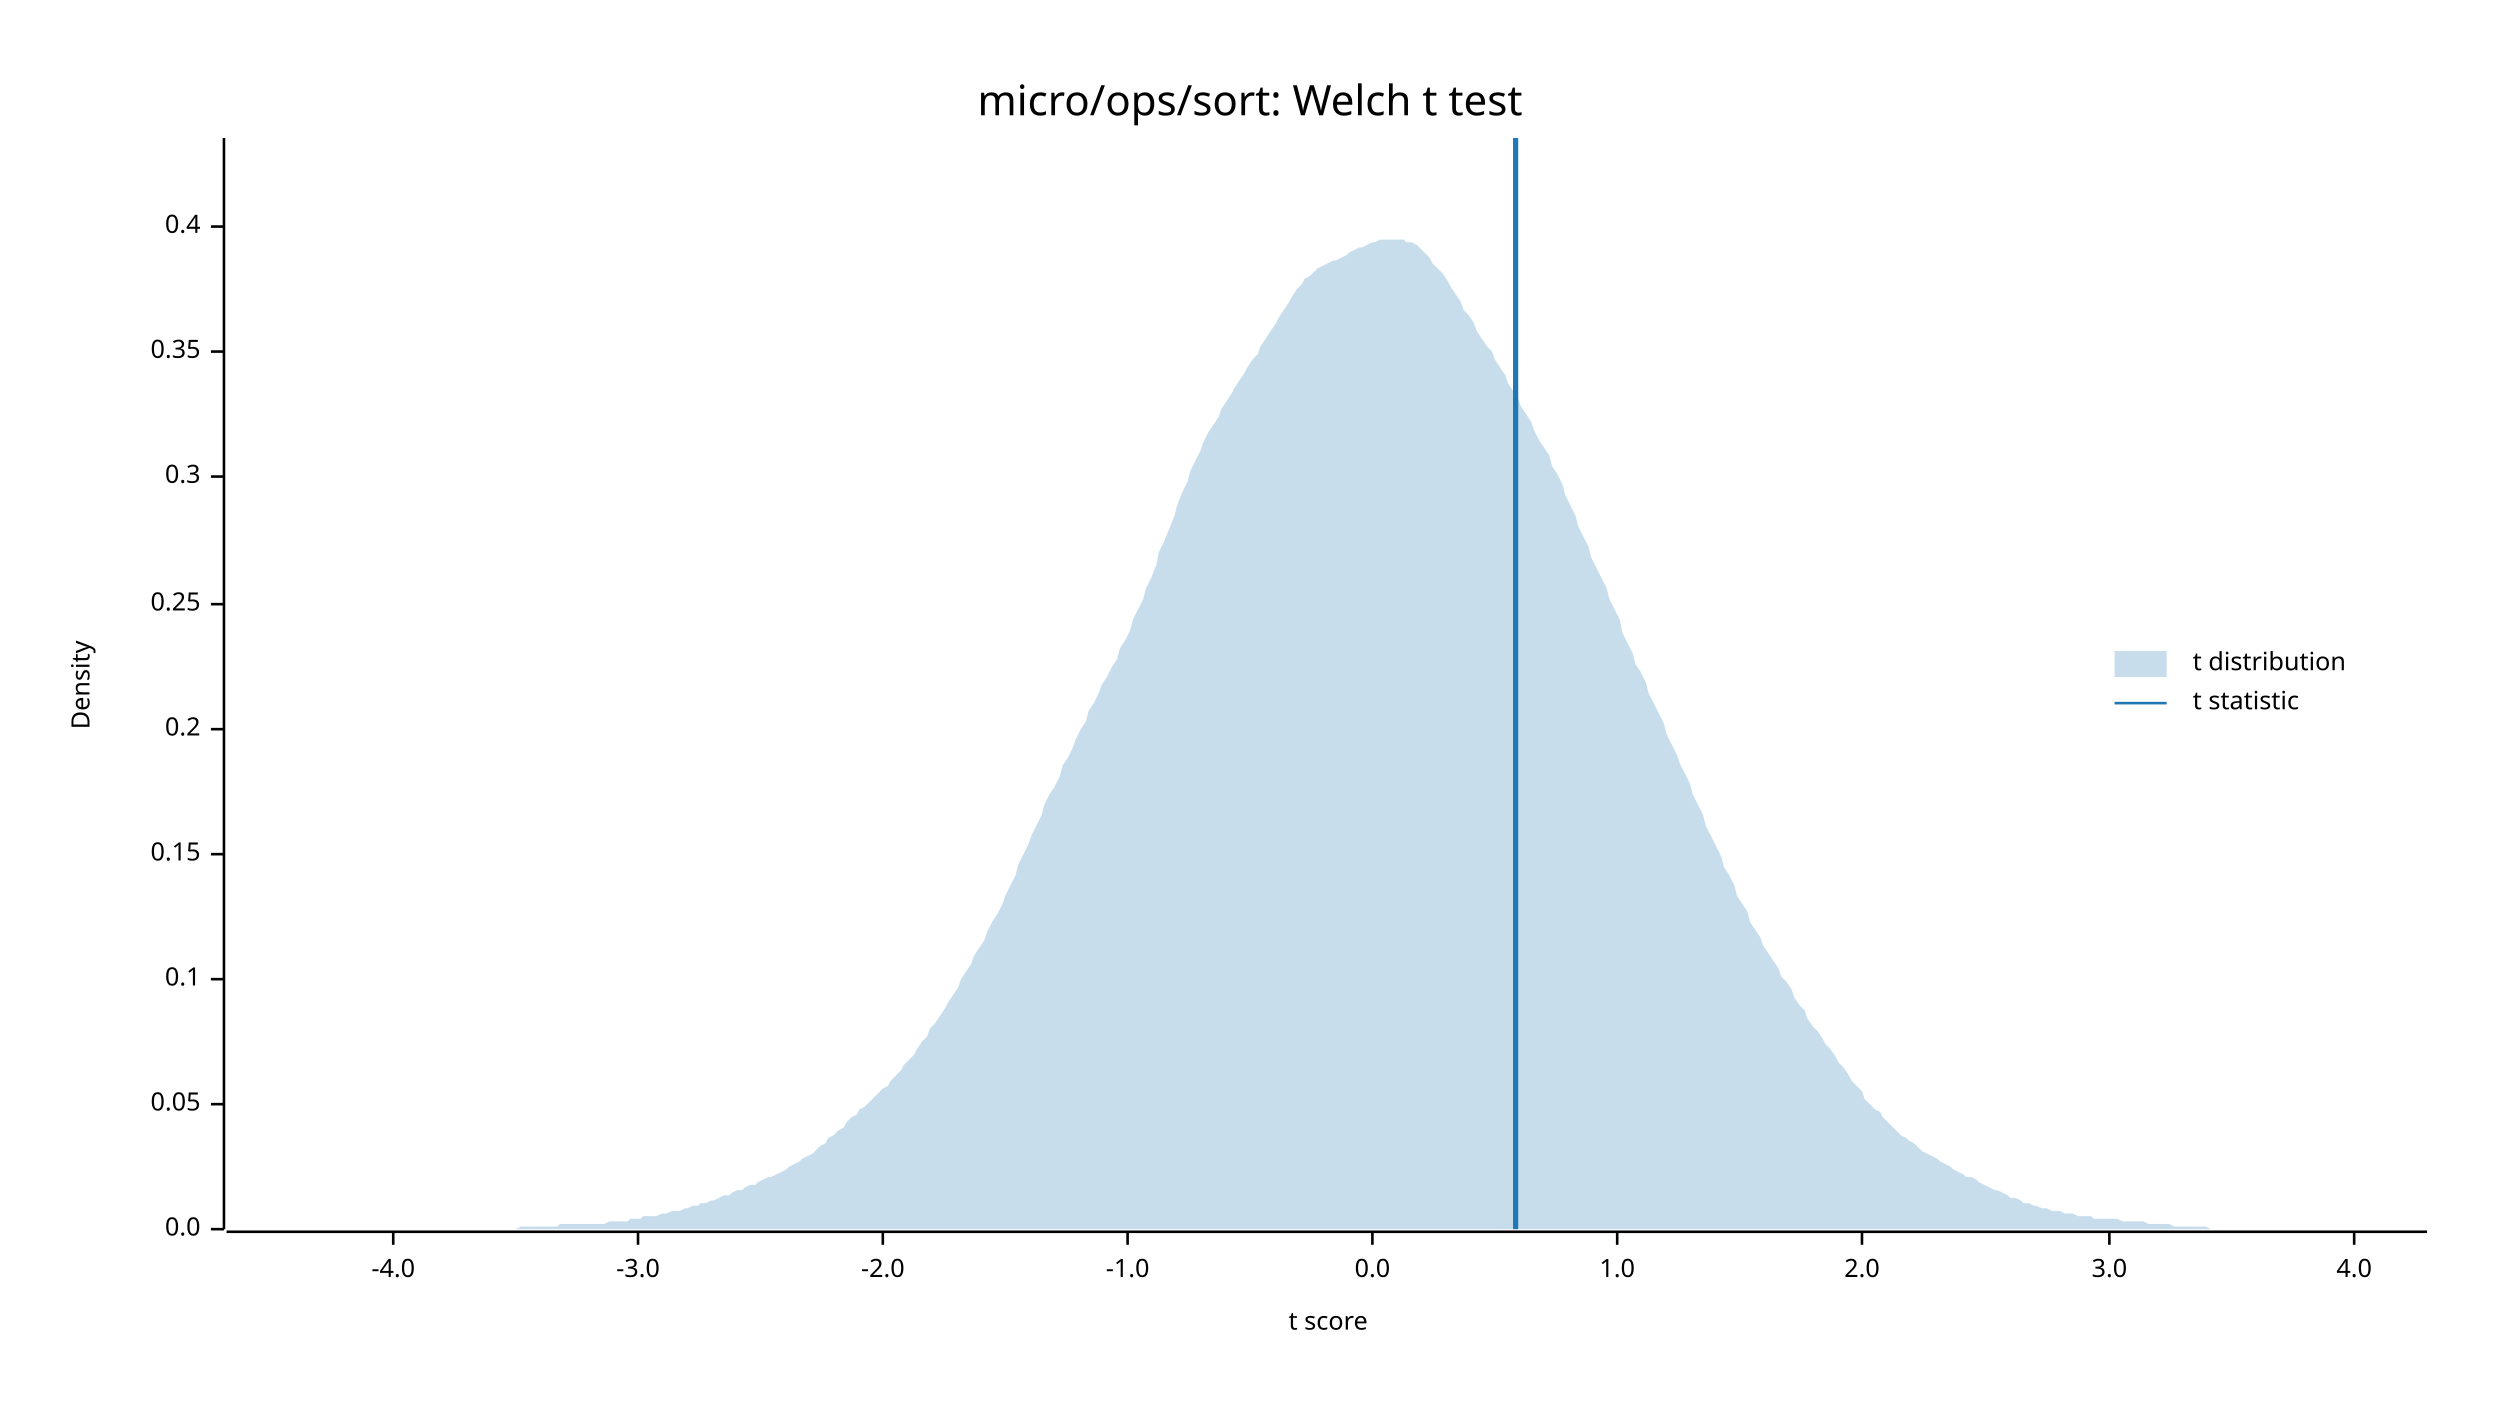
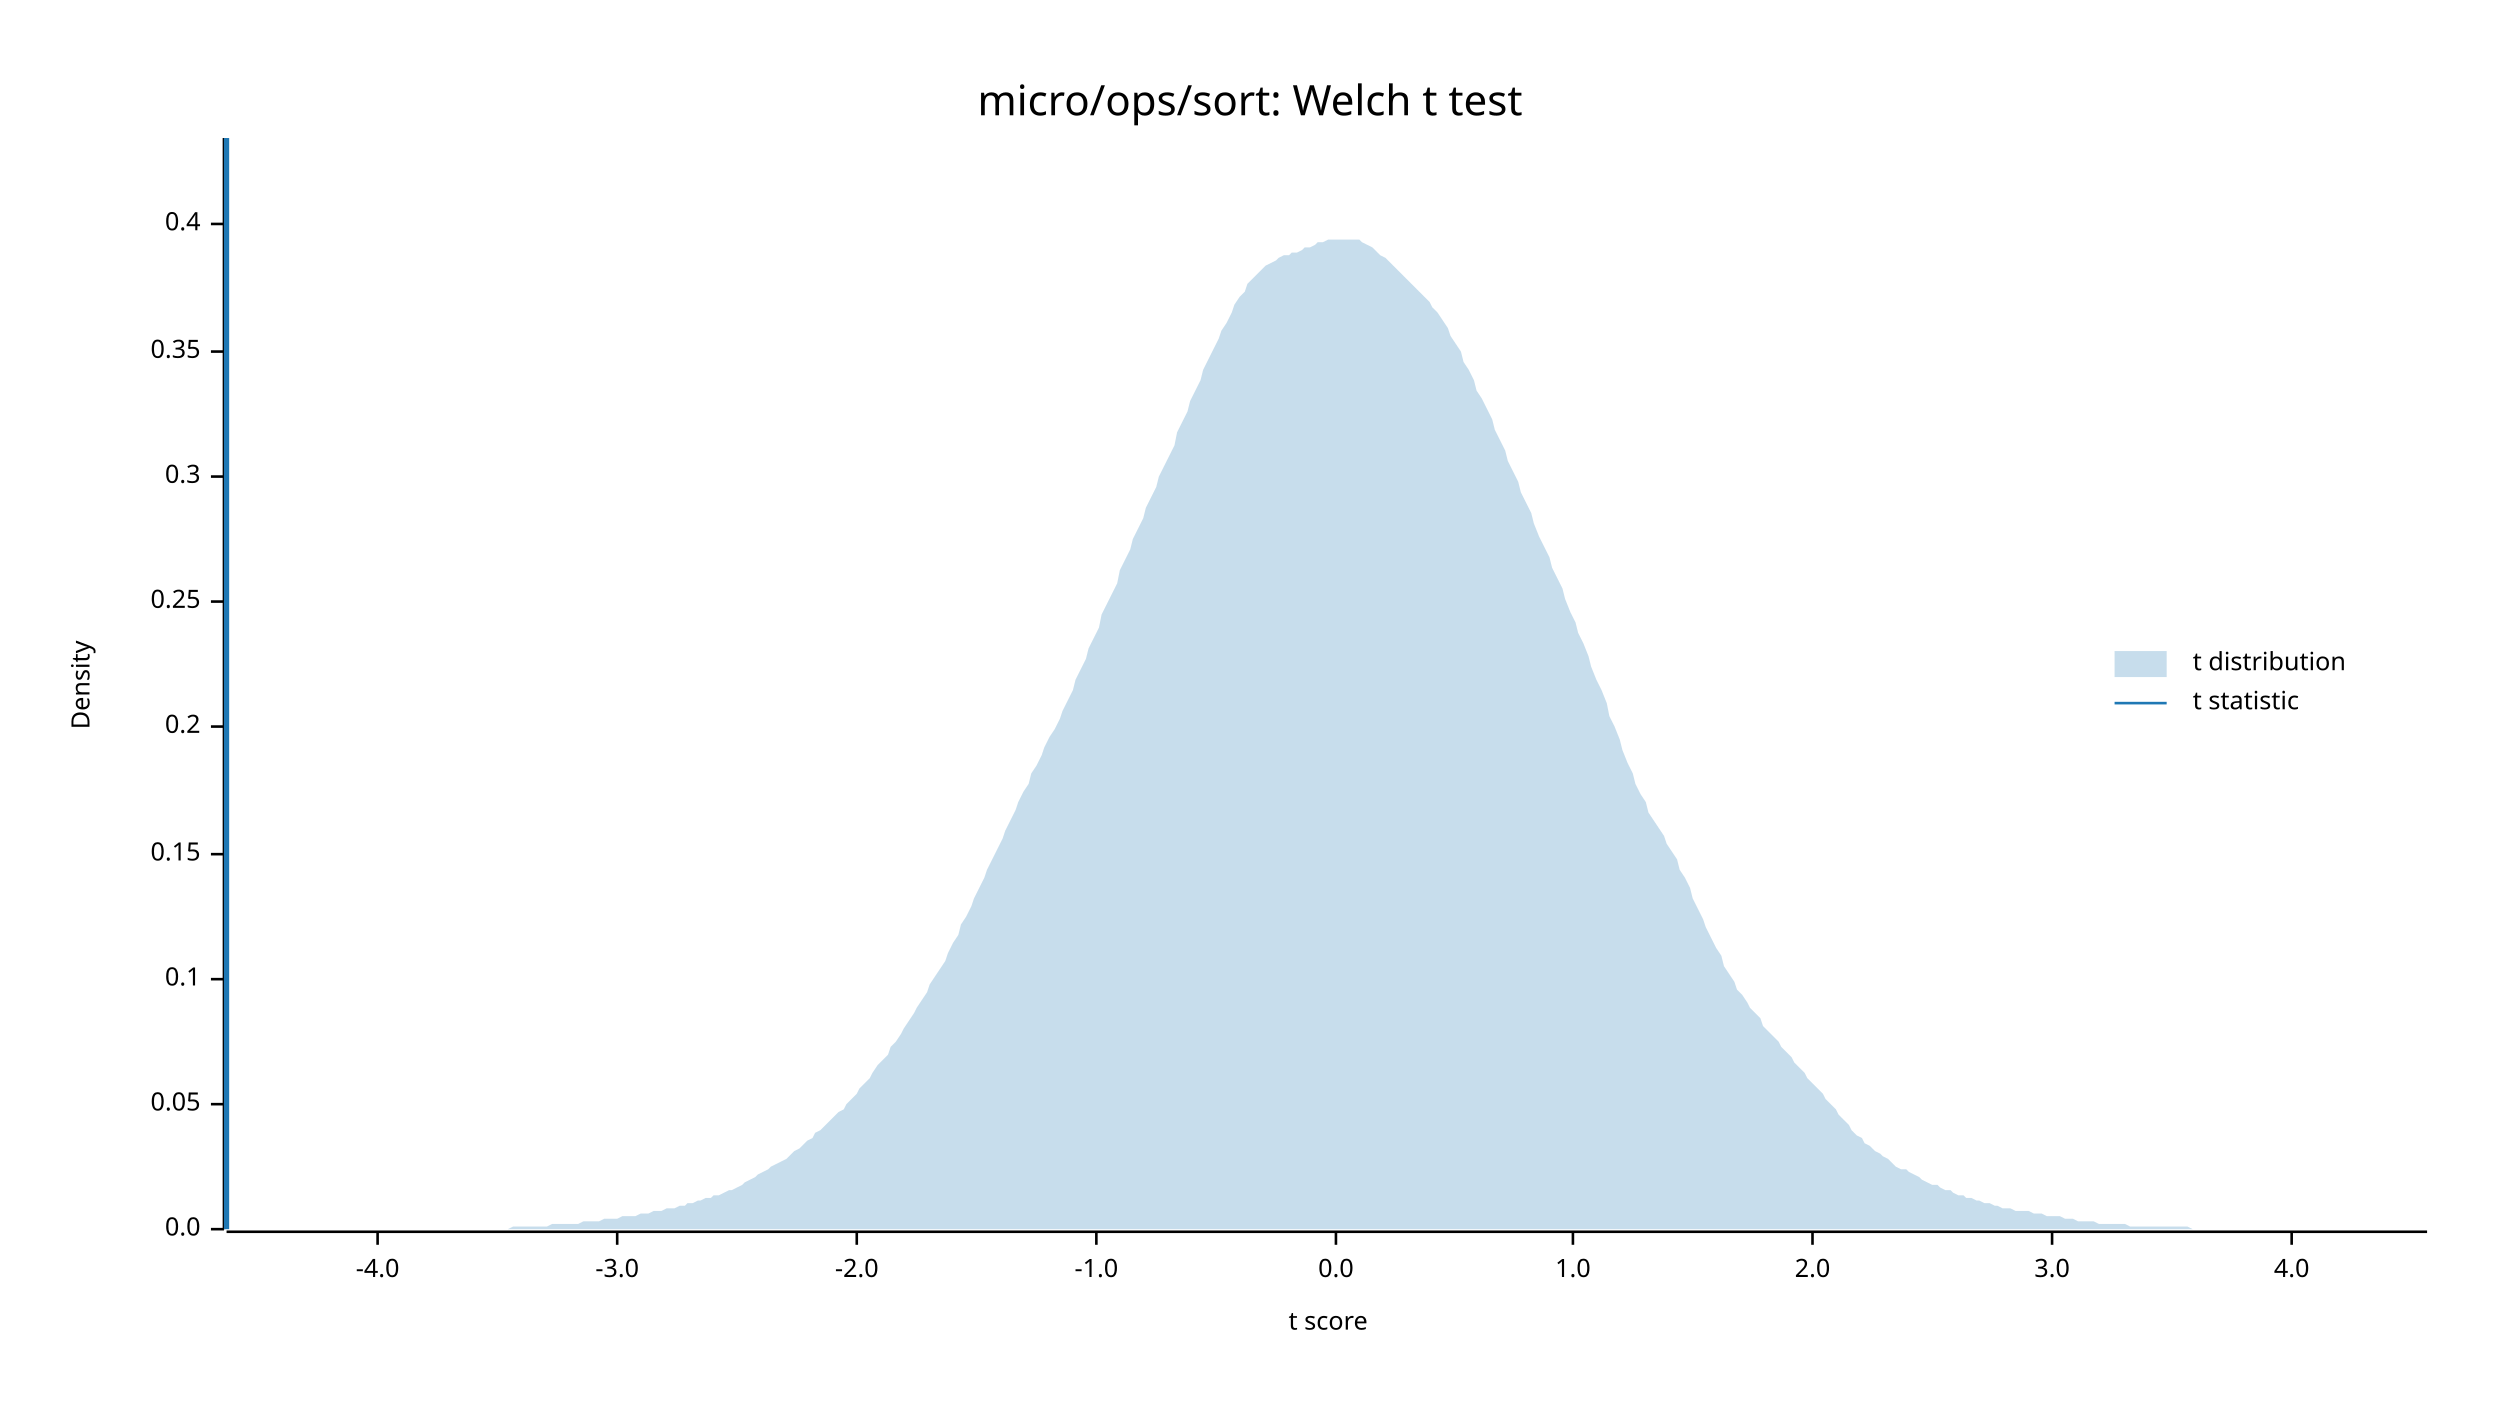
<svg xmlns="http://www.w3.org/2000/svg" width="960" height="540" viewBox="0 0 960 540">
  <text x="480" y="32" dy="0.76em" text-anchor="middle" font-family="sans-serif" font-size="16.129" opacity="1" fill="#000000">
micro/ops/sort: Welch t test
</text>
  <text x="27" y="263" dy="0.76em" text-anchor="middle" font-family="sans-serif" font-size="9.677" opacity="1" fill="#000000" transform="rotate(270, 27, 263)">
Density
</text>
  <text x="510" y="513" dy="-0.5ex" text-anchor="middle" font-family="sans-serif" font-size="9.677" opacity="1" fill="#000000">
t score
</text>
  <polyline fill="none" opacity="1" stroke="#000000" stroke-width="1" points="86,53 86,472 " />
  <text x="77" y="472" dy="0.5ex" text-anchor="end" font-family="sans-serif" font-size="9.677" opacity="1" fill="#000000">
0.0
</text>
  <polyline fill="none" opacity="1" stroke="#000000" stroke-width="1" points="81,472 86,472 " />
  <text x="77" y="424" dy="0.5ex" text-anchor="end" font-family="sans-serif" font-size="9.677" opacity="1" fill="#000000">
0.05
</text>
  <polyline fill="none" opacity="1" stroke="#000000" stroke-width="1" points="81,424 86,424 " />
  <text x="77" y="376" dy="0.5ex" text-anchor="end" font-family="sans-serif" font-size="9.677" opacity="1" fill="#000000">
0.1
</text>
  <polyline fill="none" opacity="1" stroke="#000000" stroke-width="1" points="81,376 86,376 " />
  <text x="77" y="328" dy="0.5ex" text-anchor="end" font-family="sans-serif" font-size="9.677" opacity="1" fill="#000000">
0.15
</text>
  <polyline fill="none" opacity="1" stroke="#000000" stroke-width="1" points="81,328 86,328 " />
-   <text x="77" y="280" dy="0.5ex" text-anchor="end" font-family="sans-serif" font-size="9.677" opacity="1" fill="#000000">
+   <text x="77" y="279" dy="0.5ex" text-anchor="end" font-family="sans-serif" font-size="9.677" opacity="1" fill="#000000">
0.2
</text>
-   <polyline fill="none" opacity="1" stroke="#000000" stroke-width="1" points="81,280 86,280 " />
-   <text x="77" y="232" dy="0.5ex" text-anchor="end" font-family="sans-serif" font-size="9.677" opacity="1" fill="#000000">
+   <polyline fill="none" opacity="1" stroke="#000000" stroke-width="1" points="81,279 86,279 " />
+   <text x="77" y="231" dy="0.5ex" text-anchor="end" font-family="sans-serif" font-size="9.677" opacity="1" fill="#000000">
0.25
</text>
-   <polyline fill="none" opacity="1" stroke="#000000" stroke-width="1" points="81,232 86,232 " />
+   <polyline fill="none" opacity="1" stroke="#000000" stroke-width="1" points="81,231 86,231 " />
  <text x="77" y="183" dy="0.5ex" text-anchor="end" font-family="sans-serif" font-size="9.677" opacity="1" fill="#000000">
0.3
</text>
  <polyline fill="none" opacity="1" stroke="#000000" stroke-width="1" points="81,183 86,183 " />
  <text x="77" y="135" dy="0.5ex" text-anchor="end" font-family="sans-serif" font-size="9.677" opacity="1" fill="#000000">
0.35
</text>
  <polyline fill="none" opacity="1" stroke="#000000" stroke-width="1" points="81,135 86,135 " />
-   <text x="77" y="87" dy="0.5ex" text-anchor="end" font-family="sans-serif" font-size="9.677" opacity="1" fill="#000000">
+   <text x="77" y="86" dy="0.5ex" text-anchor="end" font-family="sans-serif" font-size="9.677" opacity="1" fill="#000000">
0.4
</text>
-   <polyline fill="none" opacity="1" stroke="#000000" stroke-width="1" points="81,87 86,87 " />
+   <polyline fill="none" opacity="1" stroke="#000000" stroke-width="1" points="81,86 86,86 " />
  <polyline fill="none" opacity="1" stroke="#000000" stroke-width="1" points="87,473 932,473 " />
-   <text x="151" y="483" dy="0.76em" text-anchor="middle" font-family="sans-serif" font-size="9.677" opacity="1" fill="#000000">
+   <text x="145" y="483" dy="0.76em" text-anchor="middle" font-family="sans-serif" font-size="9.677" opacity="1" fill="#000000">
-4.0
</text>
-   <polyline fill="none" opacity="1" stroke="#000000" stroke-width="1" points="151,473 151,478 " />
-   <text x="245" y="483" dy="0.76em" text-anchor="middle" font-family="sans-serif" font-size="9.677" opacity="1" fill="#000000">
+   <polyline fill="none" opacity="1" stroke="#000000" stroke-width="1" points="145,473 145,478 " />
+   <text x="237" y="483" dy="0.76em" text-anchor="middle" font-family="sans-serif" font-size="9.677" opacity="1" fill="#000000">
-3.0
</text>
-   <polyline fill="none" opacity="1" stroke="#000000" stroke-width="1" points="245,473 245,478 " />
-   <text x="339" y="483" dy="0.76em" text-anchor="middle" font-family="sans-serif" font-size="9.677" opacity="1" fill="#000000">
+   <polyline fill="none" opacity="1" stroke="#000000" stroke-width="1" points="237,473 237,478 " />
+   <text x="329" y="483" dy="0.76em" text-anchor="middle" font-family="sans-serif" font-size="9.677" opacity="1" fill="#000000">
-2.0
</text>
-   <polyline fill="none" opacity="1" stroke="#000000" stroke-width="1" points="339,473 339,478 " />
-   <text x="433" y="483" dy="0.76em" text-anchor="middle" font-family="sans-serif" font-size="9.677" opacity="1" fill="#000000">
+   <polyline fill="none" opacity="1" stroke="#000000" stroke-width="1" points="329,473 329,478 " />
+   <text x="421" y="483" dy="0.76em" text-anchor="middle" font-family="sans-serif" font-size="9.677" opacity="1" fill="#000000">
-1.0
</text>
-   <polyline fill="none" opacity="1" stroke="#000000" stroke-width="1" points="433,473 433,478 " />
-   <text x="527" y="483" dy="0.76em" text-anchor="middle" font-family="sans-serif" font-size="9.677" opacity="1" fill="#000000">
+   <polyline fill="none" opacity="1" stroke="#000000" stroke-width="1" points="421,473 421,478 " />
+   <text x="513" y="483" dy="0.76em" text-anchor="middle" font-family="sans-serif" font-size="9.677" opacity="1" fill="#000000">
0.0
</text>
-   <polyline fill="none" opacity="1" stroke="#000000" stroke-width="1" points="527,473 527,478 " />
-   <text x="621" y="483" dy="0.76em" text-anchor="middle" font-family="sans-serif" font-size="9.677" opacity="1" fill="#000000">
+   <polyline fill="none" opacity="1" stroke="#000000" stroke-width="1" points="513,473 513,478 " />
+   <text x="604" y="483" dy="0.76em" text-anchor="middle" font-family="sans-serif" font-size="9.677" opacity="1" fill="#000000">
1.0
</text>
-   <polyline fill="none" opacity="1" stroke="#000000" stroke-width="1" points="621,473 621,478 " />
-   <text x="715" y="483" dy="0.76em" text-anchor="middle" font-family="sans-serif" font-size="9.677" opacity="1" fill="#000000">
+   <polyline fill="none" opacity="1" stroke="#000000" stroke-width="1" points="604,473 604,478 " />
+   <text x="696" y="483" dy="0.76em" text-anchor="middle" font-family="sans-serif" font-size="9.677" opacity="1" fill="#000000">
2.0
</text>
-   <polyline fill="none" opacity="1" stroke="#000000" stroke-width="1" points="715,473 715,478 " />
-   <text x="810" y="483" dy="0.76em" text-anchor="middle" font-family="sans-serif" font-size="9.677" opacity="1" fill="#000000">
+   <polyline fill="none" opacity="1" stroke="#000000" stroke-width="1" points="696,473 696,478 " />
+   <text x="788" y="483" dy="0.76em" text-anchor="middle" font-family="sans-serif" font-size="9.677" opacity="1" fill="#000000">
3.0
</text>
-   <polyline fill="none" opacity="1" stroke="#000000" stroke-width="1" points="810,473 810,478 " />
-   <text x="904" y="483" dy="0.76em" text-anchor="middle" font-family="sans-serif" font-size="9.677" opacity="1" fill="#000000">
+   <polyline fill="none" opacity="1" stroke="#000000" stroke-width="1" points="788,473 788,478 " />
+   <text x="880" y="483" dy="0.76em" text-anchor="middle" font-family="sans-serif" font-size="9.677" opacity="1" fill="#000000">
4.0
</text>
-   <polyline fill="none" opacity="1" stroke="#000000" stroke-width="1" points="904,473 904,478 " />
-   <polygon opacity="0.25" fill="#1F78B4" points="87,472 88,472 90,472 92,472 93,472 95,472 97,472 98,472 100,472 102,472 103,472 105,472 107,472 109,472 110,472 112,472 114,472 115,472 117,472 119,472 120,472 122,472 124,472 125,472 127,472 129,472 131,472 132,472 134,472 136,472 137,472 139,472 141,472 142,472 144,472 146,472 147,472 149,472 151,472 153,472 154,472 156,472 158,472 159,472 161,472 163,472 164,472 166,472 168,472 169,472 171,472 173,472 175,472 176,472 178,472 180,472 181,472 183,472 185,472 186,472 188,472 190,472 191,472 193,472 195,472 197,472 198,472 200,471 202,471 203,471 205,471 207,471 208,471 210,471 212,471 214,471 215,470 217,470 219,470 220,470 222,470 224,470 225,470 227,470 229,470 230,470 232,470 234,469 236,469 237,469 239,469 241,469 242,468 244,468 246,468 247,467 249,467 251,467 252,467 254,466 256,466 258,465 259,465 261,465 263,464 264,464 266,463 268,463 269,462 271,462 273,461 274,461 276,460 278,459 280,459 281,458 283,457 285,457 286,456 288,455 290,455 291,454 293,453 295,452 296,452 298,451 300,450 302,449 303,448 305,447 307,446 308,445 310,444 312,443 313,442 315,440 317,439 318,437 320,436 322,434 324,433 325,431 327,429 329,428 330,426 332,425 334,423 335,422 337,420 339,418 341,417 342,415 344,413 346,411 347,409 349,407 351,405 352,403 354,400 356,398 357,395 359,393 361,390 363,387 364,385 366,382 368,379 369,376 371,373 373,370 374,367 376,364 378,361 379,358 381,354 383,351 385,347 386,344 388,340 390,336 391,332 393,328 395,324 396,321 398,317 400,313 401,309 403,305 405,302 407,298 408,294 410,291 412,287 413,284 415,280 417,277 418,273 420,270 422,266 423,263 425,260 427,256 429,253 430,249 432,246 434,242 435,238 437,234 439,230 440,226 442,222 444,217 445,212 447,208 449,203 451,198 452,194 454,189 456,185 457,181 459,177 461,173 462,170 464,166 466,163 468,160 469,157 471,154 473,151 474,149 476,146 478,143 479,141 481,138 483,136 484,133 486,130 488,127 490,124 491,122 493,119 495,116 496,114 498,111 500,109 501,107 503,106 505,104 506,103 508,102 510,101 512,100 513,100 515,99 517,98 518,97 520,96 522,95 523,95 525,94 527,93 528,93 530,92 532,92 534,92 535,92 537,92 539,92 540,93 542,93 544,94 545,95 547,97 549,99 550,101 552,103 554,105 556,108 557,110 559,113 561,116 562,119 564,121 566,124 567,127 569,130 571,133 573,135 574,138 576,141 578,144 579,147 581,150 583,153 584,156 586,159 588,162 589,165 591,169 593,172 595,175 596,179 598,182 600,186 601,190 603,194 605,198 606,202 608,206 610,210 611,214 613,218 615,222 617,226 618,230 620,234 622,238 623,243 625,247 627,251 628,255 630,258 632,262 633,266 635,270 637,274 639,278 640,282 642,286 644,290 645,293 647,297 649,301 650,305 652,309 654,313 655,317 657,321 659,325 661,329 662,333 664,336 666,340 667,344 669,347 671,350 672,354 674,357 676,360 677,363 679,366 681,369 683,372 684,375 686,377 688,380 689,383 691,386 693,388 694,391 696,394 698,396 700,399 701,401 703,403 705,406 706,408 708,410 710,413 711,415 713,417 715,419 716,422 718,424 720,426 722,427 723,429 725,431 727,433 728,434 730,436 732,437 733,438 735,439 737,441 738,442 740,443 742,444 744,445 745,446 747,447 749,448 750,449 752,450 754,451 755,452 757,452 759,453 760,454 762,455 764,456 766,457 767,457 769,458 771,459 772,460 774,460 776,461 777,462 779,462 781,463 782,463 784,464 786,464 788,465 789,465 791,465 793,466 794,466 796,466 798,467 799,467 801,467 803,467 804,468 806,468 808,468 810,468 811,468 813,468 815,469 816,469 818,469 820,469 821,469 823,469 825,470 827,470 828,470 830,470 832,470 833,470 835,471 837,471 838,471 840,471 842,471 843,471 845,471 847,471 849,472 850,472 852,472 854,472 855,472 857,472 859,472 860,472 862,472 864,472 865,472 867,472 869,472 871,472 872,472 874,472 876,472 877,472 879,472 881,472 882,472 884,472 886,472 887,472 889,472 891,472 893,472 894,472 896,472 898,472 899,472 901,472 903,472 904,472 906,472 908,472 909,472 911,472 913,472 915,472 916,472 918,472 920,472 921,472 923,472 925,472 926,472 928,472 930,472 932,472 932,472 87,472 " />
-   <polyline fill="none" opacity="1" stroke="#1F78B4" stroke-width="2" points="582,472 582,53 " />
+   <polyline fill="none" opacity="1" stroke="#000000" stroke-width="1" points="880,473 880,478 " />
+   <polygon opacity="0.25" fill="#1F78B4" points="87,472 88,472 90,472 92,472 93,472 95,472 97,472 98,472 100,472 102,472 103,472 105,472 107,472 109,472 110,472 112,472 114,472 115,472 117,472 119,472 120,472 122,472 124,472 125,472 127,472 129,472 131,472 132,472 134,472 136,472 137,472 139,472 141,472 142,472 144,472 146,472 147,472 149,472 151,472 153,472 154,472 156,472 158,472 159,472 161,472 163,472 164,472 166,472 168,472 169,472 171,472 173,472 175,472 176,472 178,472 180,472 181,472 183,472 185,472 186,472 188,472 190,472 191,472 193,472 195,472 197,471 198,471 200,471 202,471 203,471 205,471 207,471 208,471 210,471 212,470 214,470 215,470 217,470 219,470 220,470 222,470 224,469 225,469 227,469 229,469 230,469 232,468 234,468 236,468 237,468 239,467 241,467 242,467 244,467 246,466 247,466 249,466 251,465 252,465 254,465 256,464 258,464 259,464 261,463 263,463 264,462 266,462 268,461 269,461 271,460 273,460 274,459 276,459 278,458 280,457 281,457 283,456 285,455 286,454 288,453 290,452 291,451 293,450 295,449 296,448 298,447 300,446 302,445 303,444 305,442 307,441 308,440 310,438 312,437 313,435 315,434 317,432 318,431 320,429 322,427 324,426 325,424 327,422 329,420 330,418 332,416 334,414 335,412 337,409 339,407 341,405 342,402 344,400 346,397 347,395 349,392 351,389 352,387 354,384 356,381 357,378 359,375 361,372 363,369 364,366 366,362 368,359 369,355 371,352 373,348 374,345 376,341 378,337 379,334 381,330 383,326 385,322 386,319 388,315 390,311 391,308 393,304 395,301 396,297 398,294 400,290 401,287 403,283 405,280 407,276 408,273 410,269 412,265 413,261 415,257 417,253 418,249 420,245 422,241 423,236 425,232 427,228 429,224 430,219 432,215 434,211 435,207 437,203 439,199 440,195 442,191 444,187 445,183 447,179 449,175 451,171 452,166 454,162 456,158 457,154 459,150 461,146 462,142 464,138 466,134 468,130 469,127 471,124 473,120 474,117 476,114 478,112 479,109 481,107 483,105 484,104 486,102 488,101 490,100 491,99 493,98 495,98 496,97 498,97 500,96 501,95 503,95 505,94 506,93 508,93 510,92 512,92 513,92 515,92 517,92 518,92 520,92 522,92 523,93 525,94 527,95 528,96 530,98 532,99 534,101 535,102 537,104 539,106 540,107 542,109 544,111 545,112 547,114 549,116 550,118 552,120 554,123 556,126 557,129 559,132 561,135 562,139 564,142 566,146 567,150 569,153 571,157 573,161 574,165 576,169 578,173 579,177 581,181 583,185 584,189 586,193 588,197 589,201 591,206 593,210 595,214 596,218 598,222 600,226 601,230 603,235 605,239 606,243 608,247 610,252 611,256 613,261 615,265 617,270 618,275 620,279 622,284 623,288 625,293 627,297 628,301 630,305 632,308 633,312 635,315 637,318 639,321 640,324 642,327 644,330 645,334 647,337 649,341 650,345 652,349 654,353 655,356 657,360 659,364 661,367 662,371 664,374 666,377 667,380 669,382 671,385 672,387 674,389 676,391 677,394 679,396 681,398 683,400 684,402 686,404 688,406 689,408 691,410 693,412 694,414 696,416 698,418 700,420 701,422 703,424 705,426 706,428 708,430 710,432 711,434 713,436 715,437 716,439 718,440 720,442 722,443 723,444 725,445 727,447 728,448 730,449 732,449 733,450 735,451 737,452 738,453 740,454 742,455 744,455 745,456 747,457 749,457 750,458 752,459 754,459 755,460 757,460 759,461 760,461 762,462 764,462 766,463 767,463 769,464 771,464 772,464 774,465 776,465 777,465 779,465 781,466 782,466 784,466 786,467 788,467 789,467 791,467 793,468 794,468 796,468 798,469 799,469 801,469 803,469 804,469 806,470 808,470 810,470 811,470 813,470 815,470 816,470 818,471 820,471 821,471 823,471 825,471 827,471 828,471 830,471 832,471 833,471 835,471 837,471 838,471 840,471 842,472 843,472 845,472 847,472 849,472 850,472 852,472 854,472 855,472 857,472 859,472 860,472 862,472 864,472 865,472 867,472 869,472 871,472 872,472 874,472 876,472 877,472 879,472 881,472 882,472 884,472 886,472 887,472 889,472 891,472 893,472 894,472 896,472 898,472 899,472 901,472 903,472 904,472 906,472 908,472 909,472 911,472 913,472 915,472 916,472 918,472 920,472 921,472 923,472 925,472 926,472 928,472 930,472 932,472 932,472 87,472 " />
+   <polyline fill="none" opacity="1" stroke="#1F78B4" stroke-width="2" points="87,472 87,53 " />
  <text x="842" y="250" dy="0.76em" text-anchor="start" font-family="sans-serif" font-size="9.677" opacity="1" fill="#000000">
t distribution
</text>
  <text x="842" y="265" dy="0.76em" text-anchor="start" font-family="sans-serif" font-size="9.677" opacity="1" fill="#000000">
t statistic
</text>
  <rect x="812" y="250" width="20" height="10" opacity="0.25" fill="#1F78B4" stroke="none" />
  <polyline fill="none" opacity="1" stroke="#1F78B4" stroke-width="1" points="812,270 832,270 " />
</svg>
